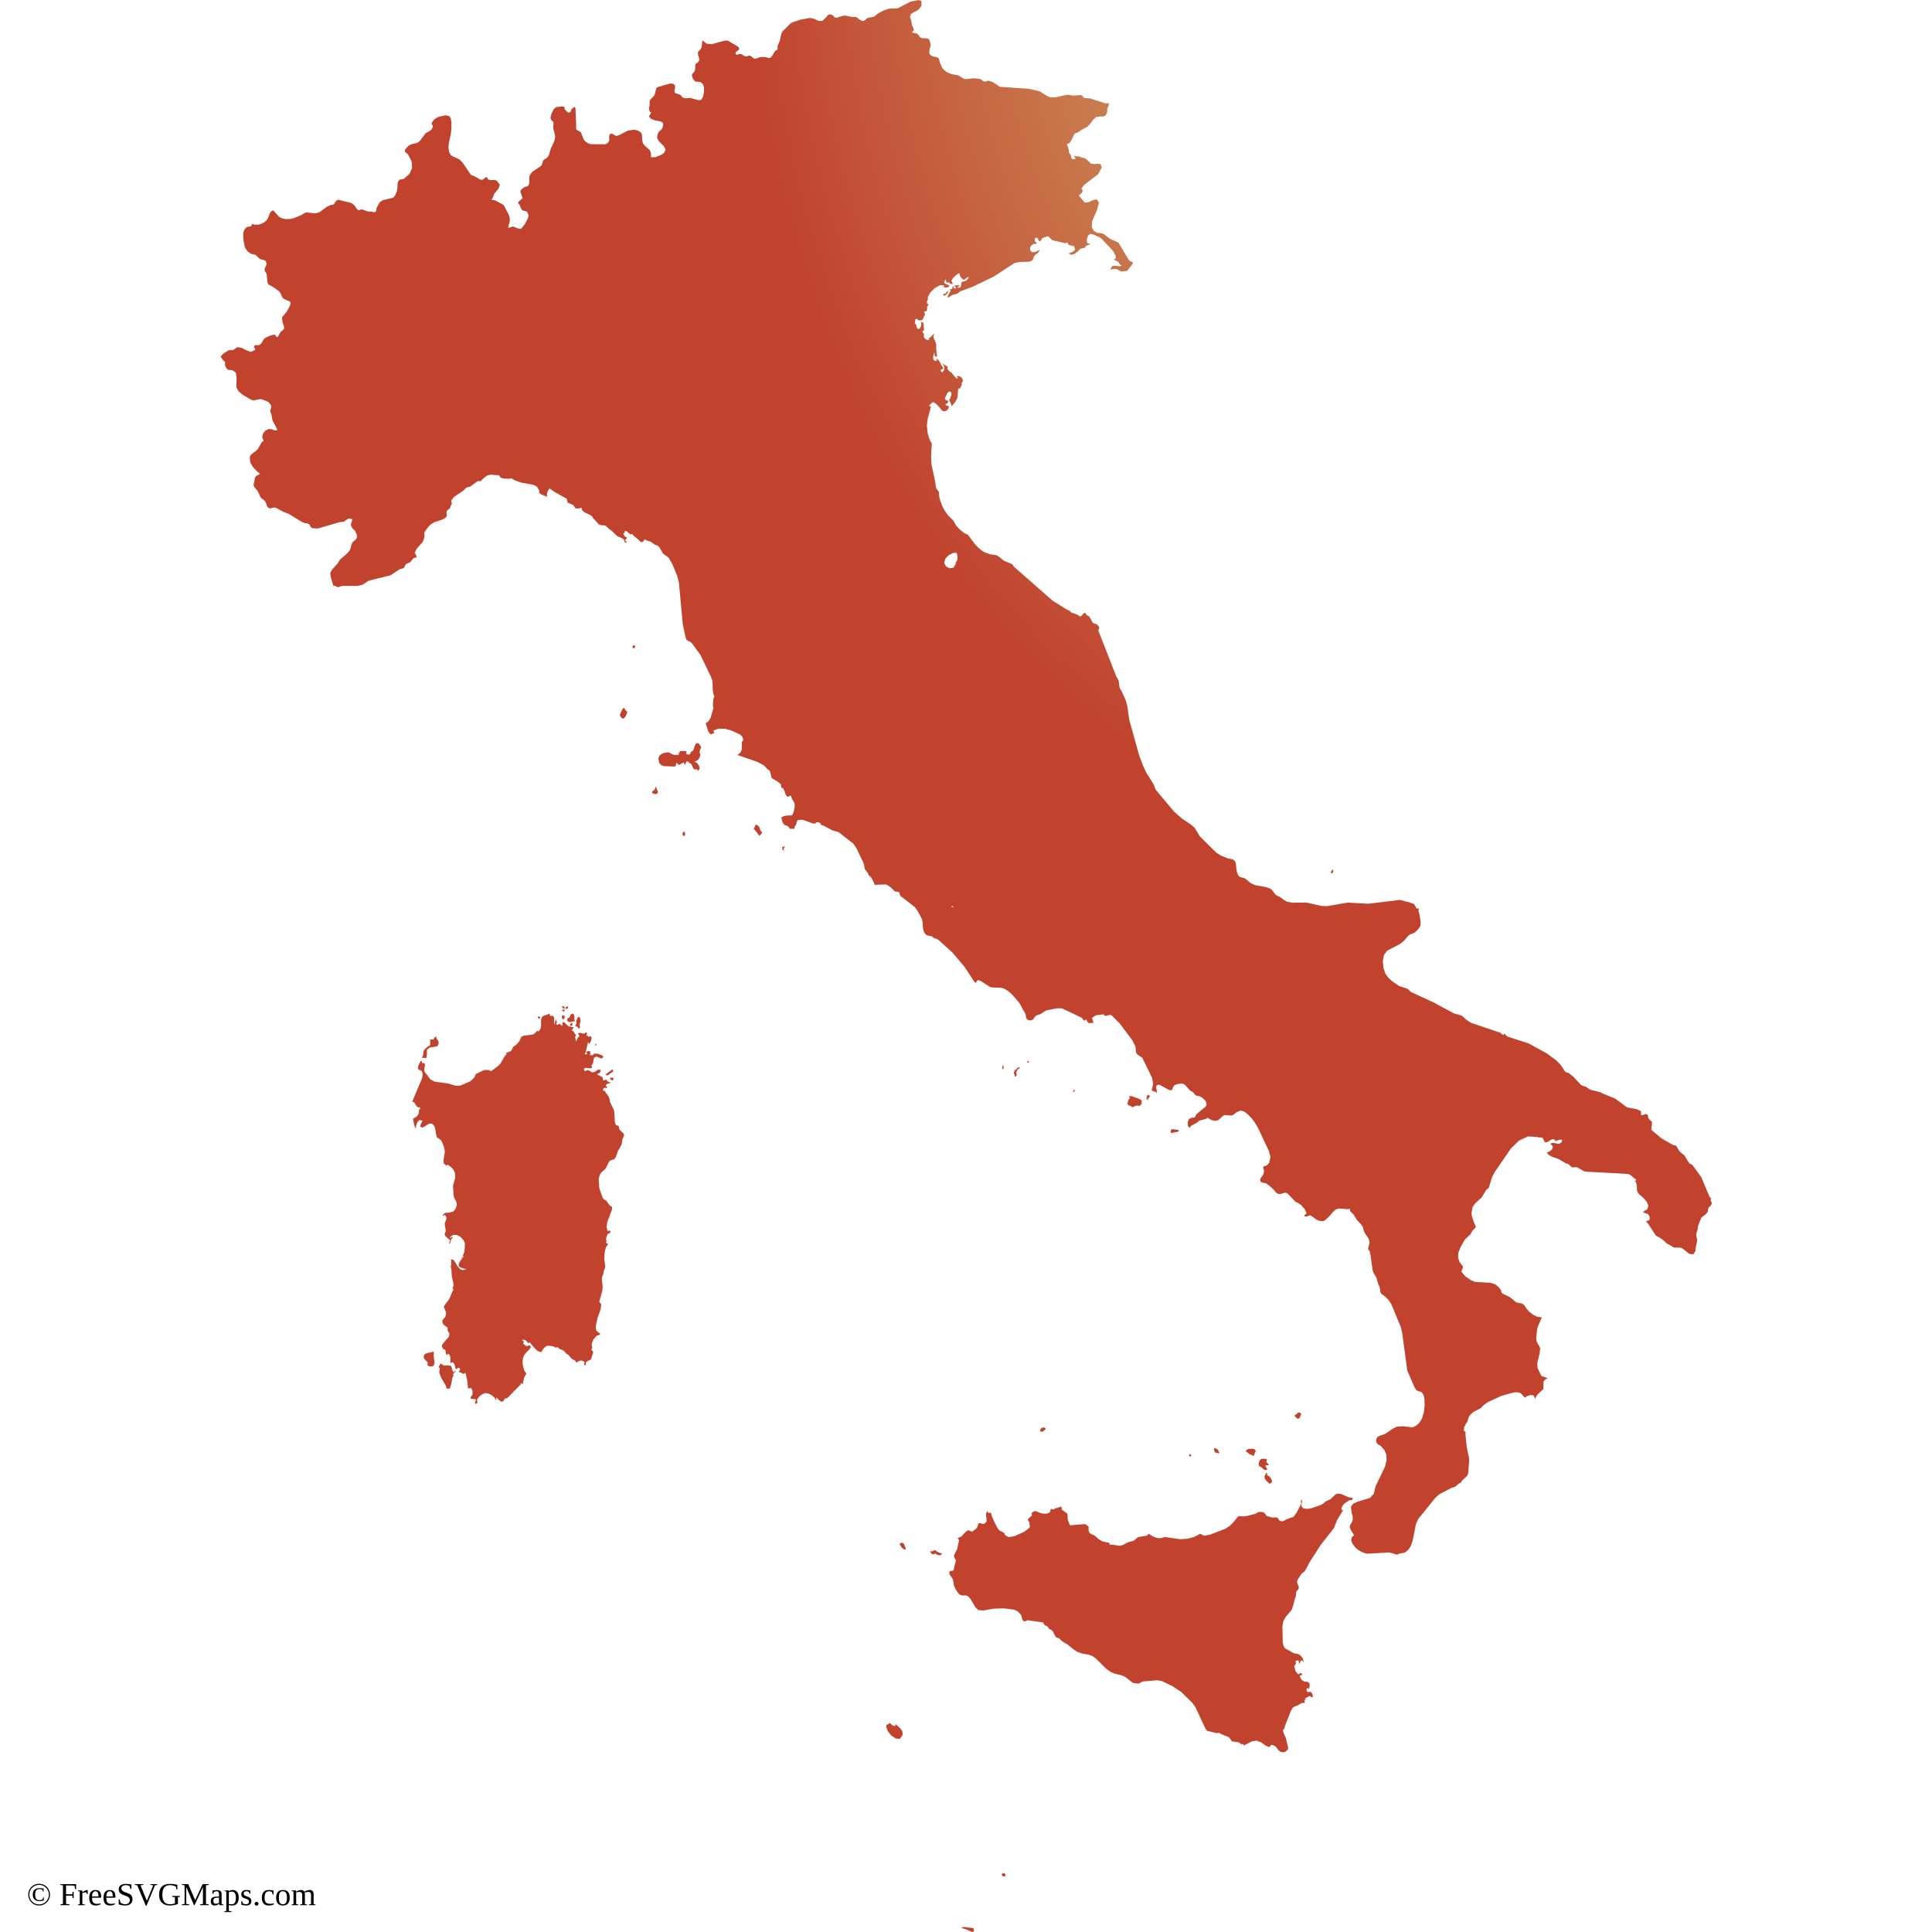
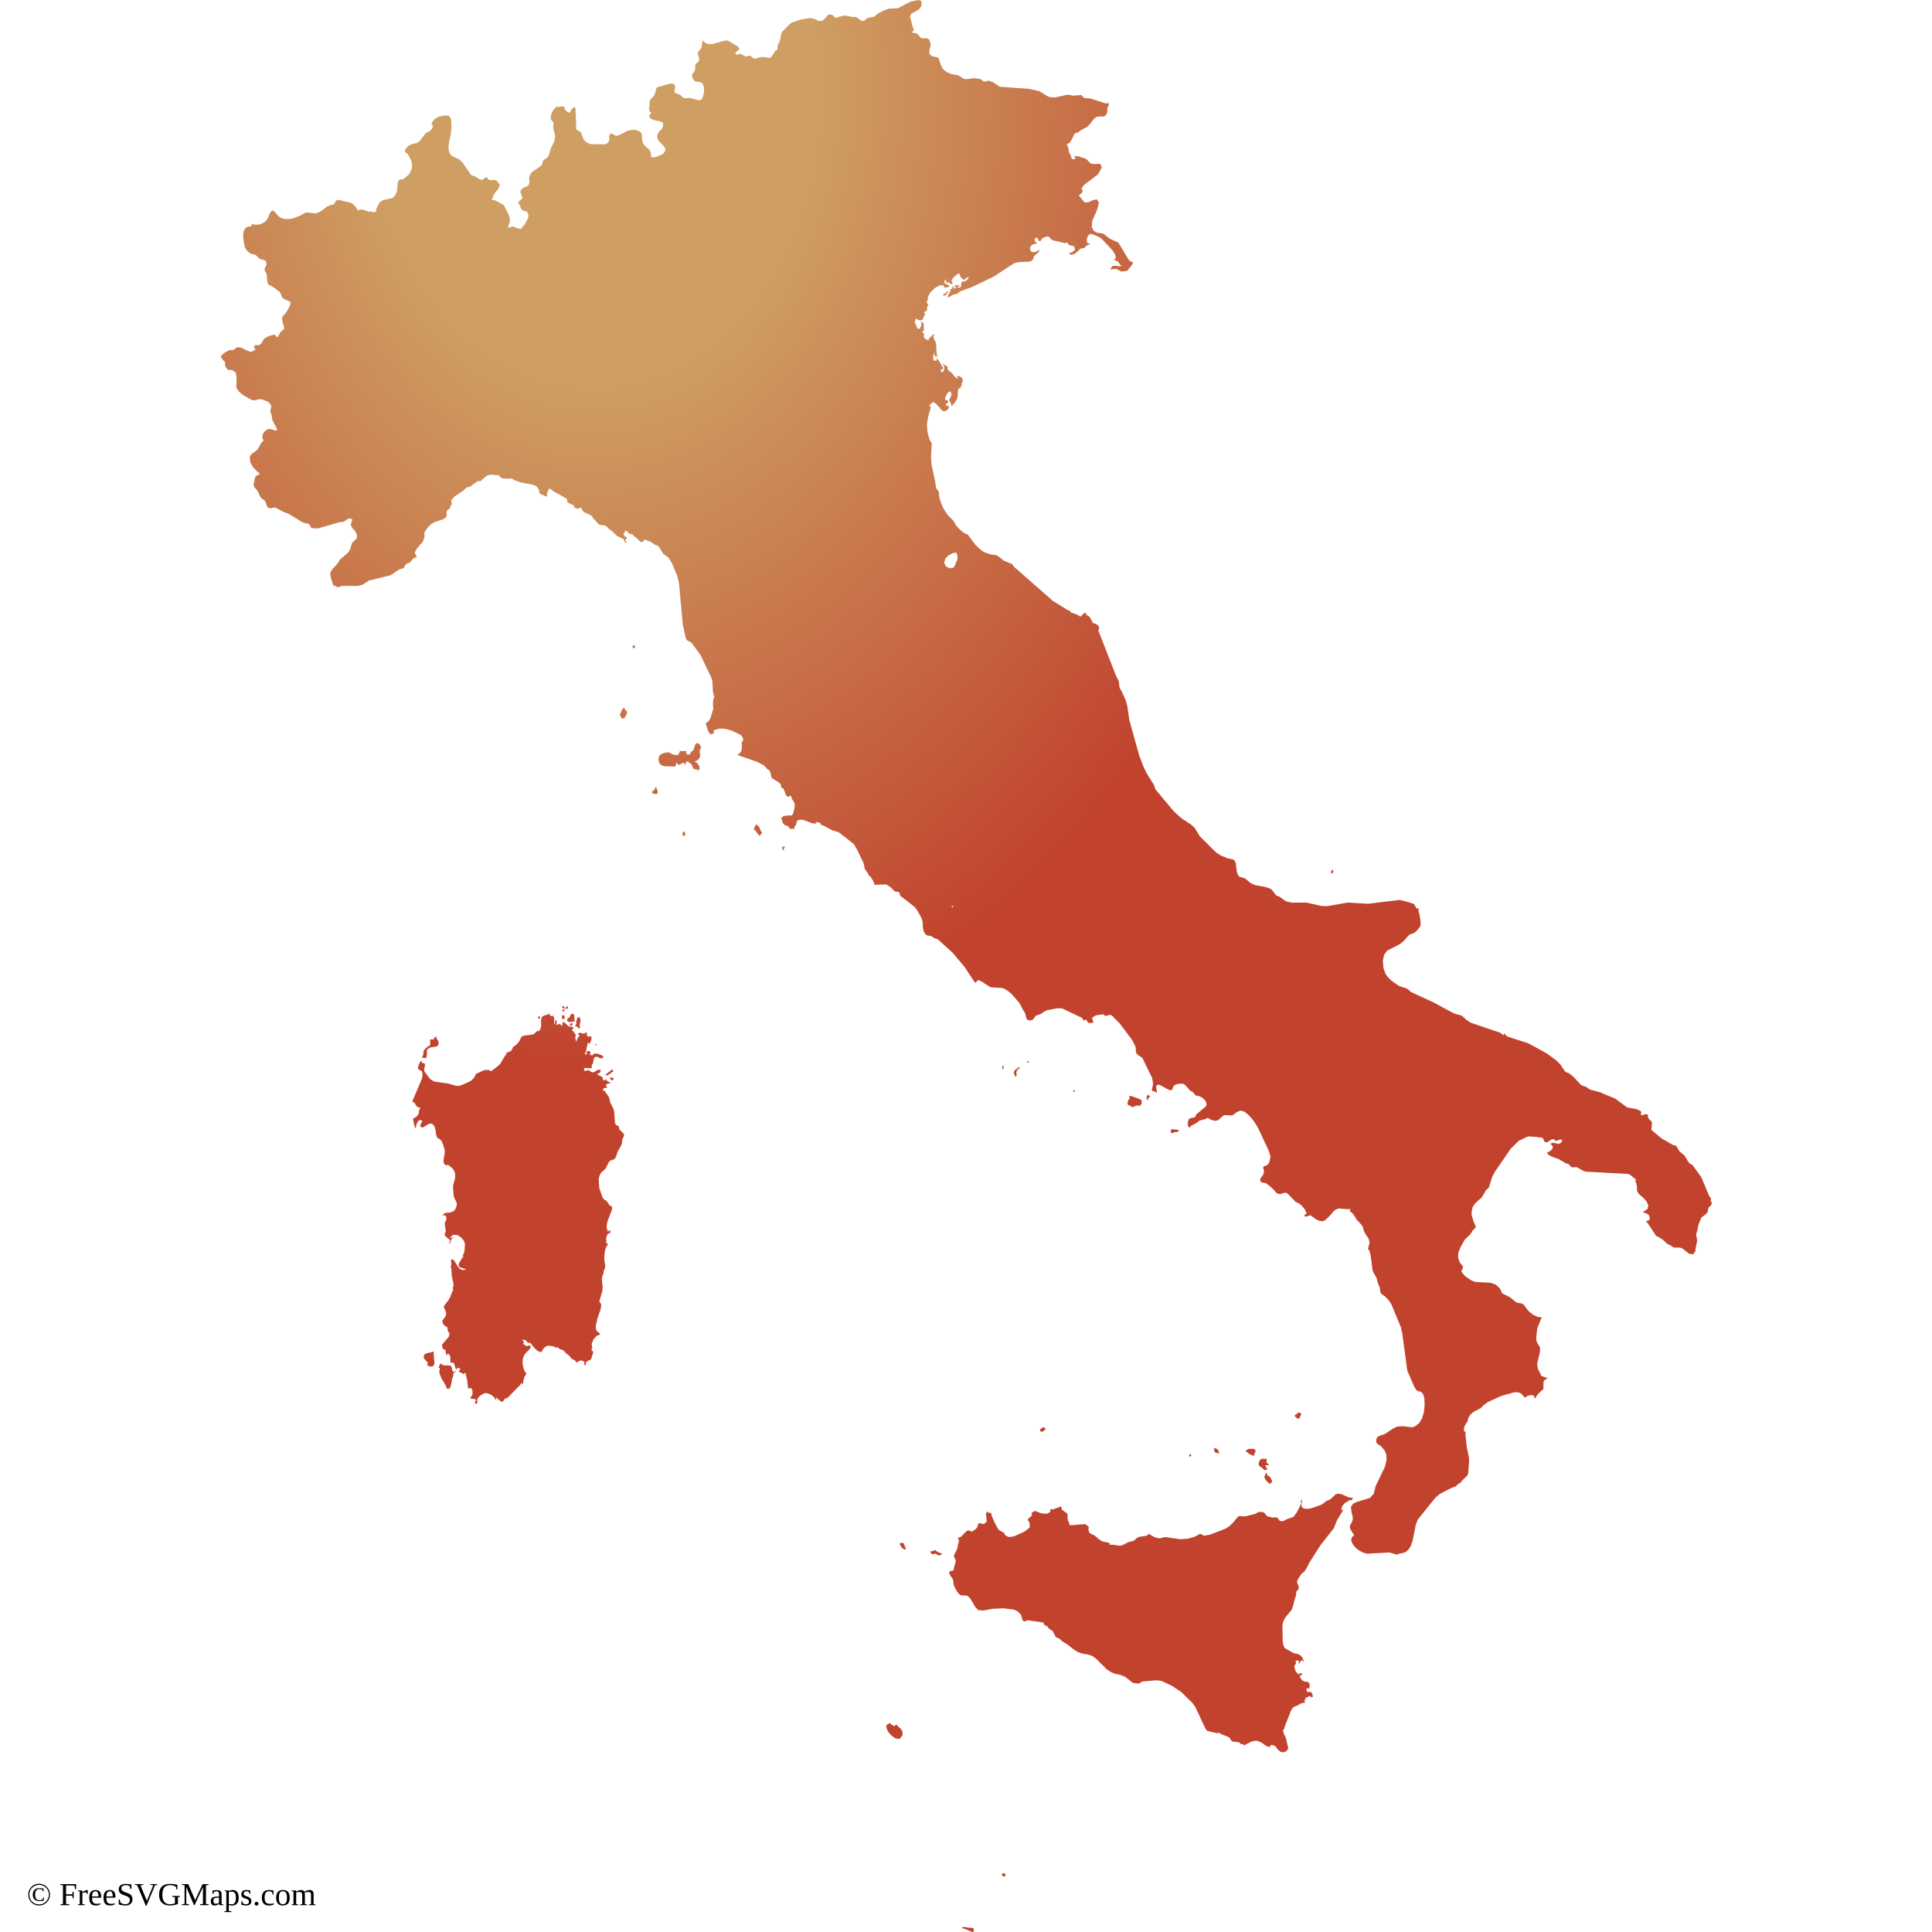
<svg xmlns="http://www.w3.org/2000/svg" id="mapSVG" version="1.1" style="overflow: hidden; " width="360" height="360" viewBox="0 0 360 360">
  <g id="viewport-20260918033027801" class="svg-pan-zoom_viewport" transform="matrix(3.6,0,0,3.6,0,0)" style="transform: matrix(3.6, 0, 0, 3.6, 0, 0);">
    <g id="mapGroup">
      <path id="mapPath" d="M29.382,52.072l-.027.025-.051.03-.019.033-.022.006.041.076.03-.047.018.015.021-.004.024-.03.007-.041-.013-.025-.008-.038ZM31.566,55.788l.035.086.096.049.036-.021.033-.075-.069-.061-.045.018-.086.004ZM30.839,54.115l.006.008.015-.023.006-.043.004-.027-.037.014-.032.013.002.029.01.021.025.008ZM32.411,36.808l-.013-.025-.011-.013-.09-.141-.091.09-.127.297.113.176.116-.016.098-.144.072-.207-.041.002-.024-.018ZM29.802,53.141l.047-.021.049.041.053.07.039.004.03-.06-.004-.043-.022-.046.053-.235.002-.06-.008-.037-.023-.066-.043-.043-.053-.012-.039.073-.048.117-.018.076.027.055-.07.164.029.025ZM31.712,55.356l-.018-.004-.365.276-.01.019.025-.01.035.002.039.026.057-.02.26-.185-.005-.061-.018-.042ZM32.824,33.388l-.033.022-.035.008-.022.096.092.051.045-.076.002-.066-.019-.014-.029-.02ZM35.341,43.091l-.015.146.121.035.018-.146-.061-.094-.063.059ZM36.246,38.769l.049-.064-.034-.088-.047-.078-.059-.057-.062-.023-.08.041-.051.096-.07.225-.043.046-.057.037-.051.047-.022.082-.046.022-.096-.002-.068-.05.029-.127-.242.004-.112-.014v.076l-.084.06.024.014.01-.002.004.01.006.043-.152.012-.117-.012-.078-.029-.145-.08-.067-.015-.139.011-.162.049-.139.092-.066.152.035.234.115.124.147.052.533.018.037-.006.032-.052.033-.135.128.113.255-.135.061.148.074-.193h.082l.086.082.083.05.02.034.067.158.026.048.076.037.067-.006.049.007.03.08.1-.115-.038-.166-.111-.143-.123-.057.117-.048.086-.064.065-.098.041-.149-.037-.103.002-.104.031-.09ZM34.013,40.896l-.025-.072-.022-.094-.033.008-.043.117-.065.074-.066.025-.014.062.053.054.085.027.09.004.063-.041.015-.06v-.035l-.011-.023-.028-.045ZM39.295,42.801l-.071-.073-.084-.048-.045.047-.037.092-.055.088.073.057.232.301.08-.078.032-.047.027-.059-.076-.082-.076-.197ZM23.56,70.965l-.004.008-.041.034-.045.004-.033-.024-.013-.045-.073-.242-.176-.031-.205.011-.166-.109-.092.17v.057h.049v.063l-.028.175.1.274.236.401.026.059.006.058.024.043.078.01.068-.02.032-.035.061-.225.048-.281.061-.119-.026-.061.03-.057.129-.109-.032-.019-.013.011ZM32.261,58.658l-.184-.174-.035-.086-.008-.075-.025-.053-.088-.019-.043-.026-.033-.066-.019-.088-.034-.525-.025-.114-.195-.398-.025-.156-.041-.117-.182-.248-.039-.109-.006.094-.072-.08.026-.078.083-.043.098.028v-.053l-.057-.11.065-.054.215-.075-.086-.016-.075-.027-.062-.049-.043-.082-.073.057-.057.004-.035-.048-.013-.101-.036-.032-.232-.119v-.051l.061-.01.051-.035.038-.059.031-.078-.127-.026-.096.049-.098.068-.127.032-.037-.017-.117-.077-.066-.029-.065.013-.059.036-.053-.002-.049-.1.055-.01-.01-.012.004-.041.297.026.088-.032-.031-.117.08-.113.023-.155.034-.134.107-.059.1.032.108.055.098.01.074-.098-.119-.078-.183-.067-.18-.009-.098.096h-.027l-.02-.012-.041-.047-.008.024.002.021-.004.014h-.033l.031-.133-.021-.082-.073-.02-.119.054.049.122h-.133l.061-.131.116-.517.011.041.02.04.013.041.069-.086.037-.08.02-.086.008-.104-.022-.017-.008.002-.004-.006-.011-.037h-.043l-.043.043-.035-.015-.041-.045-.063-.041.049-.064-.055-.08-.035.01-.029.045-.037.025-.09-.016-.084-.028-.08-.004-.08.048.037.026.018.027.012.031.022.039-.063.047-.041.074-.074.17-.039-.199.002-.086.037-.065-.065-.067-.039-.074-.043-.06-.074-.033.024-.037.013-.031.015-.027.035-.027v-.053h-.064l-.053-.008-.048-.02-.054-.031v.059l-.233-.227-.109-.039-.016.207-.107-.077-.026-.04-.045.029-.039.011-.092.012v-.053l.02-.039.006-.025-.026-.112h-.045l-.022.081-.01.062.006.049.025.037-.07-.058.004-.297-.067-.112-.071.016-.056-.01-.037-.041-.011-.078-.119.06-.145.039-.123.07-.052.151.004.354-.038.131-.103.138-.039-.064-.182.177-.094.037-.443.055-.125.058-.094.211-.097.126-.112.109-.08.045-.039.031-.07.149-.043.058-.063.037-.207.074.028.018.004.004v.01l.013.033-.082.071-.232.396-.11.123-.377.285-.086-.045-.114-.02-.158.006-.444.207-.042.127-.102.131-.131.113-.502.222-.129.02-.149-.013-.363-.108-.723-.102-.211-.125-.29-.382-.024-.099.014-.109.025-.104.006-.07-.049-.067-.057.002-.048-.01-.019-.102h-.047l-.06.1-.07.157-.019.146.085.065.112.052.044.129-.007.154-.037.137-.491,1.163.078.025.049.053.094.154.039.041.034.018.085.006.034.023-.012.051-.029.043-.017-.002-.019.203-.075.129-.105.078-.11.061v.052l.043.219.037.131.056.12.028-.192.068-.171.108-.092.15.045-.072.121-.061.169.133.062.33-.199.156-.01.133.147.049.189.027.211.051.172.117.07.104.086.092.199.069.223.025.158-.071.442.015.168.145.119.049-.064.164.117.141.144.086.19.002.254-.11.389.026.447.026.154.115.225.032.115-.018.127-.053.129-.067.1-.059.041-.046.01-.116.043-.195.011-.022-.002-.109.067-.047.068.02.031.092-.051.082.118-.004.105-.078.18-.004.098.048.309-.007.058-.024.05-.02.055.006.066.025.063.016.013.019.006.096.091.082.058.041.072-.059.094.044.062.061-.215.047-.078.074-.05-.048.003-.039-.006-.028.01-.022.043-.045-.05.18-.128.201.013.19.114.143.171.053.123.009.094-.019.268-.022.115-.053.15-.07.141-.077.084.043-.029.039-.038.028-.046.024-.059h.045l-.065.101-.1.129-.086.142-.015.143.067.066.332.105-.18.041-.137-.05-.114-.118-.199-.326-.059-.045-.09-.018-.013.045.017.221-.028.078v.057l.03.089.02.379.08.35.011.16-.052.113.048.062-.076.156-.108.275-.085.141-.178.229-.049.095-.006.035.024.027.093.221.006.072-.024.123-.037.068-.113.137-.027.074.053.162.228.171-.009.128.105.182-.037.156-.322.377-.031.061.006.072.049.119.035.027.045.002.039.025.017.09.006.074.02.058.027.041.041.027-.019-.08.039-.013.061.035.046.058.022.107-.004.205.028.086.076-.056.073.046.05.1.03.141.029.053.004.031.141-.088.088.063-.059.129-.029.041.106.018.152.08.051-.047h.049l.082.359.05.44.151-.035.078.143-.002.205-.098.141v.057l.102.025.113.004.06.047-.051.156.039.057.094-.057-.024-.17.111-.159.166-.121.143-.06.148.015.176.086.158.131.094.159v-.17l.147.143.086.068.077.021.054-.035.07-.115.034-.025.068-.006.043-.019.658-.669.054-.103.047.037.019.009.068-.046h-.047l.07-.291.102-.174-.007-.061-.04-.043-.037-.051-.049-.135-.037-.148-.018-.166.016-.185.05-.159.08-.115.262-.277.006-.035v-.067l-.032-.045-.162.038-.072-.022-.006.007-.017-.041-.055-.031-.037-.038.029-.068v-.062l-.084-.039.008-.027.068-.008.094.024.056.051.051.07.055.038.059-.045.262.309.152.142.188.061.024-.053.074-.115.108-.117.12-.057.235.024.121.039.092.056.043-.062.051.057.082.054.09.043.068.015.053.038.148.16.063.035.037.029.164.194.131.062.059.043.031.076h.049l.098-.062.1-.032.102.015.1.078-.027.067-.002.041.024.03.048.027.028-.169.109-.077.119-.044.055-.08.013-.084.061-.169.013-.062-.026-.057-.046-.044-.022-.049.048-.072-.035-.203.092-.234.166-.19.176-.066v-.051l-.148-.111-.053-.082-.019-.123.01-.12.08-.366.16-.443.037-.264-.106-.148.158-.545.018-.233-.043-.371.013-.113.03-.086.031-.067.013-.05.014-.123.061-.138.013-.086-.008-.115-.033-.208-.006-.105.01-.205.031-.213.056-.175.082-.1v-.053l-.031-.015-.028-.031-.029-.016v-.053h.043l-.04-.09.004-.1.033-.104.047-.108.032-.022.043-.002.041-.02.021-.078-.013-.053-.039-.002-.047.026-.037.029-.061-.23.039-.268.238-.637.014-.128-.143-.106-.145-.205-.055-.047-.093-.045-.067-.11-.154-.435-.014-.081-.025-.355.007-.128.054-.166.071-.115.16-.139.084-.098.115-.244.074-.114.098-.047.143-.045.08-.113.106-.311.143-.24.057-.128.022-.184.019-.086.074-.144-.002-.086-.037-.057ZM22.45,69.946l-.1.041-.291.062-.1.067-.035.131.052.108.16.165v.051l-.016.091.094.059.133.012.101-.049.043-.131-.039-.336-.004-.272ZM22.159,54.156l-.125.107-.082.089-.035.07-.002.082-.009.082-.026.08-.052.081.24.017.029-.191v-.236l.153-.115.375-.064.057-.08.024-.104-.019-.1-.061-.068-.03-.059-.013-.048.002-.067-.084.064-.033.041-.016.041-.023.034-.116-.016-.042.01-.012.088.012.117-.014.104-.096.043ZM68.985,45.162l.031-.074-.025-.069-.026-.005-.02.033-.013.018-.037.045-.002.082.043.024.049-.053ZM29.521,53.008l-.024.031.005.047.045-.004.018.013.017.029.062-.131-.059-.061-.018.04-.048.034ZM29.089,52.709l.026.027.018.012h.013l.014.007.055-.035.016-.133-.068-.034-.032-.006-.031.012-.022.113.012.035ZM27.917,52.622h-.026l-.031-.021-.028.047.061.093.039-.031.028-.033-.008-.006.015-.034-.05-.015ZM29.732,52.598l-.021-.067-.035-.059-.049-.013-.041.038-.037.006-.027.012-.012.072-.029.061-.045.035-.047.024-.029.033v.069l.025.074.119.023.26-.055-.008-.031-.021-.035-.012-.039.008-.072.002-.074ZM29.23,52.145l-.047-.047-.022-.011-.018-.008-.011-.004-.02-.005-.028.029.026.043.012.024.003.022.063.007.047.008-.006-.057ZM29.087,52.303l.041.026.047.026.043-.011-.006-.108-.1.027-.026.039ZM46.619,89.482l-.248-.236-.041.086-.039.01-.041-.026-.059-.015-.03-.016-.063-.076-.039-.017-.035.008-.047.039-.029.008-.078.061.018.133.052.131.028.056.154.19.227.162.223.029.148-.211-.012-.184-.09-.131ZM58.395,56.971l-.045.168.068.064.145.068.052.047.086-.051.105-.037.098-.01.064.033.09-.086.047-.029-.021-.068.001-.049.02-.053-.127-.086-.408-.147h-.133l.029.085.02.032-.057.039-.035.079ZM61.637,75.265l-.094.031.024.1.094-.032-.024-.099ZM63.038,75.219l.076-.007-.002-.03-.035-.043-.024-.086-.078-.065-.115-.029-.024.009.008.102.05.108.143.04ZM59.329,56.892l.019.004.006-.027h.006l.031.061.041.022-.022-.089.041-.021.039-.002-.027-.058.035-.021.02-.002.033.002-.029-.039-.06-.024-.024-.026-.031.007-.033.043-.026.017.016.024-.02.07-.015.061ZM60.916,58.594l.057-.021.047-.063-.029-.024-.249-.033-.058-.004-.076.022-.016.147.08.027.187-.055.057.004ZM64.907,75.364l.01-.08.038-.096.019-.039.033-.035-.066-.096-.1-.031-.237.01-.137.1.196.163.244.104ZM88.556,62.178l-.015-.061.032-.097-.043-.022-.032-.039-.03-.05-.406-.974-.434-.6-.057-.057-.115-.053-.094-.127-.168-.284-.215-.18-.074-.08-.132-.229-.044-.031-.129-.028-.594-.34-.533-.443.035-.383-.026-.053-.15-.144-.028-.086-.004-.076-.025-.054-.097-.022-.166.055-.074-.002.005-.199-.221-.108-.505-.093-.617-.456-.668-.273-.068-.045-.559-.145-.232-.156-.133-.037-.104-.047-.404-.435-.233-.18-.105-.035-.088-.051-.244-.363-.219-.217-.475-.35-.945-.52-1.114-.361-.134-.141h-.039v.064h-.045l-.134-.115-1.533-.519-.256-.176-.101-.101-.115-.092-.391-.11-1.031-.558-1.212-.559-.088-.092-.099-.078-.413-.132-.391-.273-.178-.171-.142-.201-.1-.289-.031-.35.057-.324.163-.221.661-.344.231-.185.174-.213.111-.1.133-.043.119-.054.134-.125.113-.141.056-.098v-.152l-.005-.111-.055-.323-.048-.164.02-.136-.117.006-.133-.236-.185-.057-.006-.015-.544-.139-1.636.199-1.057-.061-1.069.184-.295-.008-.769-.175-.755.004-.271-.057-.123-.067-.267-.195-.117-.039-.069-.049-.175-.233-.089-.08-.269-.092-.526-.094-.23-.105-.231-.194-.127-.078-.149-.031-.106-.049-.073-.127-.045-.17-.037-.36-.05-.134-.1-.086-.262-.05-.373-.152-.231-.148-.847-.838-.272-.447-.201-.175-.467-.31-.41-.366-.942-1.127-.041-.094-.037-.133-.403-.646-.134-.282-.231-.596-.515-1.842-.107-.745-.09-.313-.207-.451-.078-.123-.026-.074-.041-.318-.027-.064-.101-.178-.928-2.375.049-.143-.057-.117-.115-.082-.123-.029-.062-.067-.074-.147-.094-.146-.126-.067-.019-.018-.012-.041-.02-.039-.039-.018-.038.007-.021.02-.014.017-.017.01-.035.033-.051.067-.062.039-.174-.106-.303-.105-.064-.08-.128-.053-.758-.471-1.98-1.739-.057-.062-.063-.1-.431-.176-.255-.207-.123-.077-.309-.042-.296-.1-.121-.069-.199-.16-.192-.195-.369-.498-.174-.071-.236-.189-.209-.225-.132-.242-.266-.261-.174-.246-.138-.251-.121-.339-.039-.181-.014-.19-.017-.045-.09-.121-.03-.053-.018-.068-.028-.235-.195-.908-.025-.4.037-.641-.014-.101-.054-.061-.061-.143-.084-.291-.041-.393.047-.361.17-.629h-.088v-.057l.168-.15.069.004.117.084.166.166.07.101.117.11.145-.016.119-.086.052-.156-.052-.008-.082-.037-.044-.012v-.063l.074-.025.05-.067.004-.068-.162-.069.004-.088.074-.15.022-.059.057-.078.073-.047.074.035.031.102-.025.114-.098.208.052.078.043.102.027.09.01.041.191-.23.086-.15.035-.144.014-.295.025-.1.049-.008h.041l.018-.054.022-.049.052-.088-.025-.061.064-.1.006-.084-.041-.092-.07-.067-.092-.037-.105.004v.068l.019.002.043-.006.022.004-.084.065-.139-.14-.131-.174-.069-.041-.05-.041-.104-.112.022-.098-.078-.065-.117-.058-.094-.084.076.133.039.111-.02.113-.095.141-.09-.125.037-.022.021-.022.028-.016.051-.01v-.063l-.085-.12-.064-.135-.08-.13-.129-.112.018.063.01.028.021.035-.141.012-.065-.09.004-.164.065-.201v.04l.007.088-.007.061.07.041.067.021-.043-.346-.006-.306-.039-.131-.07-.131-.039-.133.061-.14-.075.037-.144.144-.096.074.024.018.008.006.017.033-.123-.002-.109-.067-.059-.111.021-.133-.062-.057-.026-.055.018-.048.07-.028-.027-.162.006-.131-.027-.098-.129-.055.032.104-.017.127-.051.107-.07.045-.076-.037-.059-.193-.07-.082.035-.197.055-.026.074.053.086.039.137-.025.048-.065.03-.1.074-.125-.055-.123.029-.031.061-.004.049-.029.018-.092-.004-.066.012-.066.062-.09-.066-.066-.016-.082.026-.086.056-.084h-.039v-.058l.129-.252.238-.232.266-.149.211.006-.017.088.086.03.117-.016.08-.045v-.057l-.217-.09-.041-.082.08-.148.044.193h.043l.049-.05.111.103.106.004v-.056l-.061-.113.107-.166.174-.152.137-.078.025.132.051.084.125.131.045-.007.164-.118.078-.033-.053.117-.074.078-.092.043-.113.014-.059.061-.006.128-.035.113-.145.017v-.068l.067.004.022-.004-.002-.008-.019-.035-.02-.028-.006.014-.012-.022-.066.023-.07.005-.073-.007.088.124-.043.045-.033.002-.027-.037-.029-.078h-.045l-.002.084-.024.043-.045.014-.061-.01.032.084-.043.1-.072.119-.051.136.088-.018.178-.113.236-.056.052-.035.11-.092.641-.236,1.096-.53,1.055-.691.244-.059.512-.017.158-.049.068-.094.049-.156.227-.188.076-.133-.247.115-.131.019-.106-.072-.037-.154.07-.13.131-.08.144-.007v-.071l-.072-.037-.024-.088.017-.088.055-.039.078.029.054.129.065.031.052-.029.074-.131.231-.082.068-.009.041.023.156.16.057.025.629.147.113-.041.08.135.266.057.057.16-.043.075-.101.068-.117.051-.092.023.16.072.172-.053.152-.118.113-.119.072-.037.178-.033.035-.06.035-.037.234-.113-.171-.032-.028-.182.069-.203.107-.096.151.026.353.158.119.098.51.539.084.111.094.18.025.16-.119.055.246.125.061.104.058.066.082.026-.139.029-.194-.024-.174.006-.072.113-.047.069.316-.03.256.139.305-.031.255-.315.049-.121-.01-.027-.059-.004-.098-.055-.068-.076-.517-.869-.449-.203-.318-.246-.108-.033-.224-.027-.18-.1-.1-.195.022-.316.252-.576.096-.369-.111-.176-.221.051-.21.102-.193.014-.175-.203-.004-.01-.004-.009-.006-.008-.006-.007-.03-.026-.084-.098.098-.09.035-.023.048-.065.02-.065-.017-.061-.05-.054.146-.197.721-.549.185-.341-.049-.174-.152-.029-.189.02-.166-.025-.195-.193-.122-.087-.179-.037-.092-.051-.193-.014-.1-.035.094.166-.178.027-.054-.082-.021-.128-.086-.117-.001-.002-.039-.234-.038-.112-.048-.094.168-.103.119-.207.088-.199.07-.083.086-.008.08-.041.154-.113.301-.16.158-.164.137-.195.16-.148.219-.029.16.006.121-.064.071-.149.01-.238.038-.05.024-.059.012-.066v-.072l-.101.019-.098-.01-.783-.255-.275-.01-.051-.035-.09-.104-.045-.018-.396.03-.283-.051-.658.143-.262-.013-.137-.054-.412-.255-.529-.122-1.518-.108-.368-.241-.218-.074-.051.008-.104.039-.06.002-.061-.025-.117-.09-.063-.028-.32-.033-.377.049-.094-.008-.108-.053-.201-.135-.349-.062-.264-.108-.225-.197-.123-.303-.056-.207-.107-.068-.135-.019-.135-.051-.062-.045-.037-.037-.016-.062.002-.123.018-.109.024-.064.019-.068-.002-.117-.061-.205-.102-.07-.273-.01-.088-.033-.039-.045-.035-.061-.074-.074-.073-.037-.152-.027-.069-.027.094-.094.002-.088-.045-.088-.043-.105-.039-.219-.028-.107-.042-.094.068-.166.39-.219.139-.188.003-.25-.152-.053-.418.082-.654.342-.463.024-.285.097-.275.149-.223.178-.295.046-.072.047-.127.104-.074.018-.121-.047-.21-.154-.122-.013-.049.007-.049-.004-.01-.003h-.002l-.334-.069-.154.016-.188.054-.002.002-.063.031-.061.012-.059-.01-.055-.034-.033-.047-.037-.035-.043-.026-.114-.027-.064.015-.059.043-.049.074-.002.002-.219.213-.199-.012-.201-.097-.23-.051-.454.076-.449.147-.115.068-.42.418-.052.115-.069.332-.123.291-.004.037.006.098-.009.047-.03.031-.07.031-.027.026-.145.248-.091.096-.092.014-.109-.038-.227-.021-.111.016-.215.072-.065.006-.067-.03-.111-.094-.056-.031h-.067l-.123.035-.065-.002-.185-.106-.077-.025-.137.042-.068-.002-.039-.084.029-.047.145-.115.031-.066-.062-.096-.497-.295-.1-.028-.113.013-.66.18-.267-.029-.211-.17-.033.303-.024.086-.039.061-.141.17.012.139.047.139.016.129-.079.119-.109.07-.026.086.006.108-.016.135-.06.109-.071.069-.031.088.055.182.117.135.275.029.135.115.049.18-.004.242-.053.235-.09.148-.118.023-.464-.123-.225.022-.082-.014-.074-.033-.041-.043-.033-.046-.051-.045-.267-.092-.03-.102.035-.193-.012-.108-.104-.084-.166.002-.613.176-.062.035-.027.069-.08.307-.055.072-.139.139-.056.084-.007.068-.002.205-.027.1.008.088.016.066.031.053.057.039-.116.193.102.127.192.074.289.057.111.045.049.104-.05.204-.045.063-.136.121-.049.092-.033.126-.004.084.026.08.061.104.265.271.084.168-.086.178-.18.113-.273.104-.215-.004-.004-.211-.066-.158-.256-.227-.096-.129-.041-.205-.004-.183-.041-.152-.162-.108-.135-.035-.124-.008-.283.047-.43.223-.134.043-.084-.018-.158-.096-.068-.002-.071.08-.013.108.01.105-.002.074-.1.137-.121.049-.742-.008-.15-.054-.137-.094-.083-.113-.129-.338-.056-.047-.143-.08-.047-.044-.014-.053.01-.143-.039-.898-.022-.059-.051.01-.104.078-.044.058-.021.069-.034.055-.07.029-.049-.021-.163-.159-.006-.115-.127-.035-.316.039-.123.115-.113.227-.05.228.062.127.086.059.014.093-.018.119.002.133.086.332.01.121-.041.205-.189.397-.096.334-.059.094-.076.071-.078.037-.071.053-.035.092-.03.107-.053.096-.469.318-.121.179-.025.121.013.209-.019.115-.053.086-.061.037-.143.043-.166.128-.027.106.115.324-.213.195-.014.023-.006.025.006.023.014.024.068.07.055.168.059.088.062.035.143.03.06.039.072.152-.023.158-.162.315-.207.254-.193-.037-.213-.094-.256.078.024-.143.039-.111.026-.113-.01-.162-.037-.121-.052-.121-.113-.199-.065-.149-.041-.058-.043-.035-.373-.199-.098-.035-.112-.006.01-.025.025-.045.113-.262.186-.225.096-.219-.164-.217-.098-.035-.199.005-.103-.015-.051-.033-.047-.086-.052-.02-.041.018-.1.09-.047.025-.113-.005-.303-.176-.125-.043-.063-.033-.408-.603-.186-.19-.178-.089-.17-.069-.119-.097-.071-.15-.025-.227.022-.24.106-.485.022-.269-.002-.284-.027-.211-.09-.129-.186-.033-.361.078-.176.096-.137.147-.055.119.026.039.04.033.004.093-.039.086-.065.076-.074.057-.184.094-.318.42-.133.093-.281.063-.141.065-.127.128-.065.091-.028.079.024.035.151.133.191.37.018.341-.141.303-.283.244-.07.024-.133.015-.064.049-.047.096-.013.107-.002.104-.033.266-.012.018-.062.139-.005.022-.08.104-.047.039-.063.02-.459.104-.172.121-.151.287-.019.095.004.047-.013.031-.082.045-.037-.002-.115-.035-.18.002-.311-.113-.063.008-.048.023-.055.011-.08-.027-.009-.024-.121-.178-.098-.09-.102-.058-.66-.164-.107.055-.065.107-.071.092-.134.017-.193.084-.383.28-.207.072-.488-.05-.084.029-.182.112-.4.163-.195.037-.211.004-.199-.041-.151-.089-.291-.324-.092.043-.068.086-.053.111-.041.126-.088.148-.131.112-.147.074-.139.041-.16-.002-.045.008-.024-.004-.053-.035-.024-.004-.031.026-.028.043-.019.041v.016l-.191.027-.1.061-.084.135-.033.153-.006.165.018.165.072.385.131.195.176.131.168.036.088.031.147.147.086.066.211.053.08.057.039.137-.016.052-.074.162-.018.076.012.075.072.109.026.068.035.381.049.135.295.166.283.211.062.101.045.115.053.104.085.065.277.121.051.039-.008.115-.057.139-.135.24-.209.25-.033.055.033.265.069.184v.145l-.176.148-.123.225-.043.045-.035-.014-.08-.097-.051-.022-.228.062-.232.106-.084.08-.112.198-.096.086-.059.013-.152.002-.051.024-.033.076.029.051.04.041-.014.057-.211.101-.233-.081-.238-.129-.226-.037-.049.025-.117.09-.055.032-.051.01-.117-.004-.059.01-.224.129-.118.098-.076.104.113.174.105.092.01.065-.008.072.018.084.078.135.069.059.226.019.17.125.041.262-.011.509.113.191.213.184.445.26.123.032.318-.065.113.009.324.133.117.128.025.045.016.053-.002.029-.008.023.002.045-.012.006-.034.143-.003.011.072.198.035.224.025.078.197.371.037.119-.115.002-.234-.07-.119.002-.149.082-.119.147-.047.183.075.194-.092.068-.221.385-.33.254-.071.121.021.281.145.254.197.207.168.143-.217.119-.045.078-.054.281-.015.054-.002.045.023.083.028.041.143.168.051.088.077.183.037.069.059.061.127.092.061.071.041.087.022.086.03.078.061.068.085.037.078-.014.077-.025.087-.008.082.023.381.204.26.095.687.424.123.051.168.03.085.033.043.065.036.076.061.058.062.014.262.008,1.125-.326.187-.014.266-.174.201.035-.09.293.08.168.143.143.102.219-.011.156-.073.095-.094.072-.072.08-.041.11-.053.201-.05.104-.145.16-.334.283-.131.21-.281.308-.102.186.033.227.129.431h.068l.069.028.05.041h.084l.182-.061.795.002.269-.064.32-.211,1.125-.277.465-.31.156-.041.078-.041.033-.07.018-.045.039-.051.049-.041.168-.07.192-.223.15-.035v-.054l-.098-.186.106-.209.306-.347.047-.108.041-.136.008-.07-.008-.143.02-.066.152-.223.084-.093.098-.086.188-.109.361-.117.162-.08.09-.1.002-.096-.013-.098.035-.109.035-.031.098-.066.019-.022.008-.065.019-.05.067-.102-.036-.176.141-.184.481-.322.158-.154.076-.031.112-.02.398-.289.048-.008.053.008h.048l.045-.03.069-.078.187-.156.078-.045.164-.029.42.033.068.101.049.035.151.034.299.005.059-.024.187.108.314.113.653.119.181.096.121.211-.013.104.119.092.295.117-.005-.141.027-.113.047-.093.063-.088.207.156.68.379.045.203.308.134.045.086.049.07.111.016.121-.017.076-.038.036.118.06.081.079.059.293.135.107.078.045.113.041.012.225.264.065.034.08.021.189.014.065.037.176.17.074.039.328.307.312.143.041.07.037.119.067.01.025-.047-.084-.051.035-.074.02-.028.037-.025v-.057l-.061-.022-.048-.035-.039-.054-.032-.073.028-.019.031-.027.03-.016-.045-.066.119-.012.207.186.072-.045.108.117.217.177.102.105.059.035.065-.01.053-.037.021-.051.029-.039.065.018.106.053.133.037.238.164.119.039.1.076.197.342.287.211.189.313.27.66.08.332.199,2.15.146.676.059.139.211.103.094.107.413.574.518,1.08.072.178.029.182.01.364.028.186.053.152-.047.113-.023.192v.187l.021.106-.142.49-.094.162-.162.137.143.437.123.133.182-.084-.02-.035-.03-.09.285-.094.318.01.319.084.449.209.081.063.063.089.03.119-.019.057-.037.037-.021.06.006.201-.01.166-.063.143-.154.128,1.031.358.342.183.186.201.059.031.057.055.037.125.029.14.036.106.31.184.156.129.022.172.106.05.065.141.057.166.082.121.054-.008.074-.037.065-.008.049.157.135.222.014.14-.035.215-.056.195-.055.086-.287.012-.149.033-.117.069.037.146.051.138.078.1.18.062.088.112.051.045.01-.014.047-.013h.065l.061.027.015-.114.093-.141.024-.136.045-.068.104-.029.117-.002.087.014.479.178.19.001-.049-.06.073-.006.07.007.067.024.061.035v.065l.158.054.443.238.324.092.772.607.154.237.349.724.045.145.016.136.03.076.143.188.048.119.092.07.101.158.082.17.036.109.078-.019.5-.013.115.057.117.08.107.096.082.099.065.032.184.027.039.062.024.114.057.066.072.043.633.492.146.205.158.281.076.171.031.168.004.178.022.168.054.15.102.125.049.022.194.037.055.019.1.084.174.052.102.078.682.619.631.746.479.733.101.099.047-.092.075-.064.16.066.453.295.094.02.508.025.134.043.203.123.195.168.361.418.084.133.126.248.076.114.063.142.021.14.051.112.154.048.145-.041.154-.208.238-.08.231-.152.117-.052.524-.101.25.008,1.01.479.125.148h.049l.047-.068.034.039.037.084.061.062.06.015.202-.015-.076-.255.199-.131.405-.054.043.076.1.002.191-.051.086.035.414.418.64.851.17.338.014.087.012.182.021.08.078.082.229.152.507,1.034.055.321-.076.341.221.08.052.041-.008-.115-.024-.113-.007-.1.039-.078.087-.021.099.035.456.249.142-.007.06-.166.071-.091.16-.054.178-.019.117.01.119.09.236.268.113.054.033.024.084.113.037.039.051.023.105.018.071.021.113.063.116.094.09.123.035.155-.058.1-.443.365-.055.057-.043.114-.049.025-.131.01-.14.07-.062.162.011.178.082.117.086-.109.295-.158.133-.113.32-.078.097-.068.193.109.179.053.177-.034.271-.24.082-.027.338.021.08-.021.191-.151.21-.083.193.057.178.145.169.171.168.217.178.29.565,1.202.09.314-.068.299-.041.059-.057.058-.067.045-.076.017-.065.034v.082l.045.145-.048.182-.161.229.027.143.071.031.236.052.05.061.047.016.262.238.136.161.078.055.119.02.196-.055.112-.016.092.045.407.426.127.06.156.101.193.221.1.219-.116.097v.058l.073.005.068-.01.067-.022.06-.031.076.02.252.185.151.076.184.027.126-.041.229-.21.212-.249.11-.097.164-.063.489.039.09-.039.004.11.037.061.137.119.178.292.221.233.099.142.039.172.049.119.211.324.048.19-.078.322.01.047.049.037.033.086.031.164v-.053l.113.851.06.138.134.221.09.316.092.226.019.199.057.104.186.131.184.185.141.207.498,1.204.066.285.266,1.959.365.842.096.156.094.066.135.027.098.081.064.125.035.164.01.351-.041.354-.094.311-.141.232-.172.145-.108.058-.097.024-.467-.057-.299.02-.224.105-.408.276-.271.092-.122.064-.051.096-.007.08-.01.044.012.045.054.086.039.037.087.043.045.031.192.215.103.231.012.277-.084.354-.487,1.011-.089.37-.02.045-.092.08-.02.042-.058.063-.662.203-.221.1-.114.171.034.281.054.196.01.156-.041.141-.092.152-.024.126.057.146.168.26-.131.121-.02.153.066.17.132.175.121.11.154.101.171.082.173.047,1.17-.064.383.115.096-.047.305-.064.091-.059.084-.076.072-.094.063-.108.094-.253.172-.87.113-.265.887-1.098.217-.196.617-.322.206-.071.197-.17.069-.019.09-.128.256-.242.053-.107.048-.606v-.211l-.118-.557-.067-.627.004-.148-.016-.028-.078-.054.028-.193.078-.151.082-.125.07-.235.073-.106.162-.155.388-.199.057-.057.055-.068.258-.192.717-.326.624-.17.145-.012.156.025.097.062.166.196.131-.086.184-.053.158.03.059.166.095-.17.058-.076.048-.031.024-.036.217-.197-.006-.045.006-.326.027-.057.066-.057.129-.086-.092-.014-.221-.078-.043-.044-.025-.071-.152-.305-.014-.25.117-.48.035-.266-.024-.095-.113-.187-.045-.094-.021-.111.002-.111.048-.465.237-.565-.225-.024-.231-.113-.202-.16-.139-.16-.078-.122-.078-.09-.103-.054-.16-.02-.116-.035-.304-.256-.387-.191-.059-.064-.041-.133-.096-.123-.117-.105-.1-.068-.213-.069-.809-.045-.217-.095-.295-.203-.196-.24.084-.211v-.057l-.172-.215-.08-.236.013-.254.106-.269.221-.4.305-.292.105-.193.106-.09.065-.106-.118-.257-.092-.314-.017-.108.051-.318.128-.197.356-.322.236-.401.096-.06.044-.087.155-.495.138-.269.838-1.218.413-.402.475-.225.485.034.059.021.146.002.065.029.037.056.031.078.035.067.052.03.136-.043.117-.085.119-.05.137.057-.034.042-.01.02.273-.09.123.008-.045.141-.13.072-.315-.058-.129.048.132.147-.033.134-.126.11-.15.068.082.119.175.094.366.133.353.21.109.029.043.024.114.115.047.034.067.01.132-.013.067.004.346.199.119.031,2.172.117.101.038.32.256v.053h-.083l.074.074.037.113.016.143.002.162.041.123.095.111.173.143.193.217.09.207-.052.182-.23.144.072.047.171.057.071.074.041.123-.012.095-.061.058-.101.005v.063l.078.078.414.628.063.043.085.031.235.162.203.191.16.075.16.105.084.013h.268l.107.038.313.249.052.028.053.017.141.011.034-.025.066-.119.036-.027-.019-.068.089-.447-.004-.1-.045-.217.014-.078.06-.186.023-.175.026-.089.147-.366.234-.176.086-.099.052-.249.106-.084.052-.084.008-.082-.026-.052ZM49.319,46.959h-.037l-.034-.013.016-.043.055-.015.021.059-.021.013ZM49.547,28.992l-.047.088-.024.031-.01.024-.002.025.006.029-.117.195-.201.03-.193-.1-.09-.192.065-.214.166-.168.207-.108.188-.031.045.085.022.149-.014.156ZM40.572,43.804l-.03.025-.041.002-.012.033-.004.039.016.052.01.025.072.046-.009-.068-.016-.076.016-.01.021.002.027.022-.011-.074-.039-.018ZM67.208,73.432l.046-.031.032-.054.02-.05.031-.057.012-.067-.03-.03-.045-.02-.058-.015-.043.012-.021.037-.034.035-.063.029-.044.045v.032l.122.113.075.02ZM65.538,76.239l-.09.173.02.128.098.123.153.145.076-.058.057-.055-.037-.111-.052-.096-.074-.078-.104-.053v-.117h-.047ZM65.53,75.507l-.215-.004-.098.059-.058.136-.008.141.054.065.088.041.084.084.094.063.113-.02v-.061l-.033-.035-.021-.038-.033-.097h.172v-.05l-.033-.02-.058-.062-.04-.035.044-.119-.052-.047ZM48.979,15.139l-.035.043-.047.021-.096.035.064.075.071-.034.082-.066.062-.112-.027-.041-.074.078ZM69.493,77.934l.09-.111.261-.174.067.005.05-.011.04-.037.021-.071-.23-.039-.368-.164-.197-.021-.103.041-.26.247-.253.119-.076.071-.147.099-.508.178-.19.03-.113-.004-.108-.021-.079-.057-.032-.107.037-.199-.02-.083h-.039l.021.025-.024.066-.005.02.009.017.02.064-.242.475-.166.221-.356.125-.111.063-.113.043-.123-.025-.037-.035-.067-.104-.026-.03-.064-.012-.205.012-.166-.053-.078-.008-.043-.035-.117-.151-.063-.034-.182-.015-.062.015-.061.028-.092.057-.492.125-.132.01-.212-.017-.072.031-.244.299-.184.18-.215.144-.795.305-.309.058-.209-.1-.305.162-.347.093-.375.026-.789-.113-.195.051-.096.01-.151-.019-.134-.051-.273-.159-.084.092-.445.076-.09.057-.08.076-.09.067-.265.064-.29.153-.143.035-.413-.058-.141.004.014-.03.003-.01.027-.024-.091-.045-.301-.06-.188-.117-.228-.196-.192-.082-.064-.057-.043-.094-.01-.077.011-.142-.179-.135-.791.063-.094-.232-.024-.077-.008-.264-.037-.056-.246-.169-.014-.037-.007-.056-.012-.053-.033-.022-.051.01-.088.041-.127.033-.072.043-.074.022-.1-.038-.055.184-.152.07h-.178l-.147-.029-.222-.092-.067-.016-.074.024-.075.054-.037.071.037.07-.224.199.013.074.061.08.013.075.008.101.012.051-.01.035-.055.063-.22.172-.537.241-.279.039-.205-.117-.004-.072-.078-.061-.182-.091-.068-.067-.178-.32-.16-.373-.033-.151-.075-.01-.076.01-.039-.098-.077.143.026.206.01.201-.136.122-.081-.009-.104-.031-.086-.004-.037.074-.035.129-.082.1-.197.138-.207-.077-.174.139-.168.192-.199.082.073.083-.008.116-.039.134-.041.219-.15.308-.018.016-.002.011.006.057.017.073.057.089.013.039-.006.071-.035.15-.013.006-.047.226.013.024-.029.031-.094.059-.01-.034-.111.055-.002.1.059.113.076.097.055.094.017.098.01.108.029.121.061.136.096.166.11.138.113.059.258.004.094.049.109.115.27.452.148.141.248.02.539-.094.527-.017.519.064.203.09.17.178.025.068.041.164.041.076.063.035.066-.013.096-.047.795.111.033.026.062.115.038.026.074.021.051.047.074.098.141.083.039.034.162.309.072.035.082.03.06.039.119.119.275.163.319.257.201.127.235.084.297.05.224.071.192.137.549.545.207.144.234.101.277.057.247.1.4.313.285.039.067-.022.119-.076.059-.015.728-.061.244.043.532.253.457.3.588.573.16.227.526,1.128.076.094.508.121.105-.025.117.075.381.148.08.08.086.143.386.057.108.104.08-.031.018.02.031.066.428-.217.229-.035.234.086.252.177.162.072.074-.057.028-.051.058-.003.09.027.079.043.048.051.094.131.121.1.131.033.133-.039.129-.124.003-.101-.115-.478-.119-.26-.031-.162.082-.072.006-.094.33-.838.104-.162.139-.068.103-.032.096-.066.115-.059.152-.008v-.061l-.027-.053.016-.018.057-.035-.045-.054.229-.127.037-.013.035.043.067.033.05-.027-.02-.129-.054-.101-.057-.03-.133.016-.052-.052-.01-.1.037-.064.095.05.035-.195-.031-.117-.094-.058-.156-.013-.117-.067-.096-.134-.017-.119.119-.019v-.054l-.092-.05-.107.078-.142-.171-.072-.252.101-.164-.041-.1.081-.039h.067l.037.061-.007.138.055-.082.045-.094.06-.033.105.099-.06-.195-.1-.137-.122-.083-.243-.048-.449-.252-.047-.063-.045-.114-.03-.137-.017-.804.014-.147.033-.137.125-.227.31-.369.096-.299.039-.174.078-.238.016-.169.02-.08.09-.091.027-.082-.012-.092-.066-.154-.012-.087.043-.112.184-.279.162-.133.109-.173.125-.255.583-.914.699-.891.171-.426.317-.52-.104.004.019-.119.045-.104ZM51.986,96.959l-.047.002-.041.008-.041.021-.008.044.033.055.037.029h.102l.027-.029-.017-.084-.045-.047ZM50.397,99.836l.013-.016-.016-.012-.055-.016-.297-.029-.074-.018-.141-.003-.049.039.064.034.125.035.248.11h.029l.031.023.051.018.066-.025.018-.073-.018-.052.002-.013ZM46.84,80.054l-.051-.149-.071-.05-.115.012-.035.053.043.087.068.105.112.082.094.004-.01-.08-.035-.064ZM48.557,80.341l-.102-.061-.047-.047-.054.012-.055.03-.065.024-.09-.01.035.086.059.062.076.017.094-.049.079.056.103.041.102-.006.073-.092-.092-.013-.115-.051ZM53.25,54.918l-.057.01-.024.064.024.013h.049l.007-.087ZM55.594,56.412l-.034.039-.027.083.078-.042.033-.09-.05.01ZM53.992,74.092l.133-.125-.01-.027-.067-.052-.105.002-.075.063-.031.063.002.062.078.031.074-.017ZM51.877,55.274l-.007.048.007.02.075-.041-.008-.068v-.082l-.021-.013-.028.017.012.027-.021.029-.008.063ZM52.721,55.322l.072-.041-.013-.029-.049-.01-.035.019-.031.022-.024.008-.01.013-.002.028-.012.013-.067.031-.037.033-.043.154.04.037.011.039-.006.045.02.035.041-.004.039-.057.014-.036v-.022l-.019-.021-.016-.045.051-.138.076-.075Z" fill="url(#grad1)" />
    </g>
  </g>
  <text id="svgAttribution" x="5" y="355" font-size="6px" fill="#000000" text-anchor="start" dominant-baseline="baseline">© FreeSVGMaps.com</text>
  <defs>
-     <radialGradient id="grad1" cx="85%" cy="-5%">
+     <radialGradient id="grad1" cx="25%" cy="5%">
      <stop offset="30%" style="stop-color:#ce9e62;stop-opacity:1" />
      <stop offset="100%" style="stop-color:#c1432e;stop-opacity:1" />
    </radialGradient>
  </defs>
</svg>
